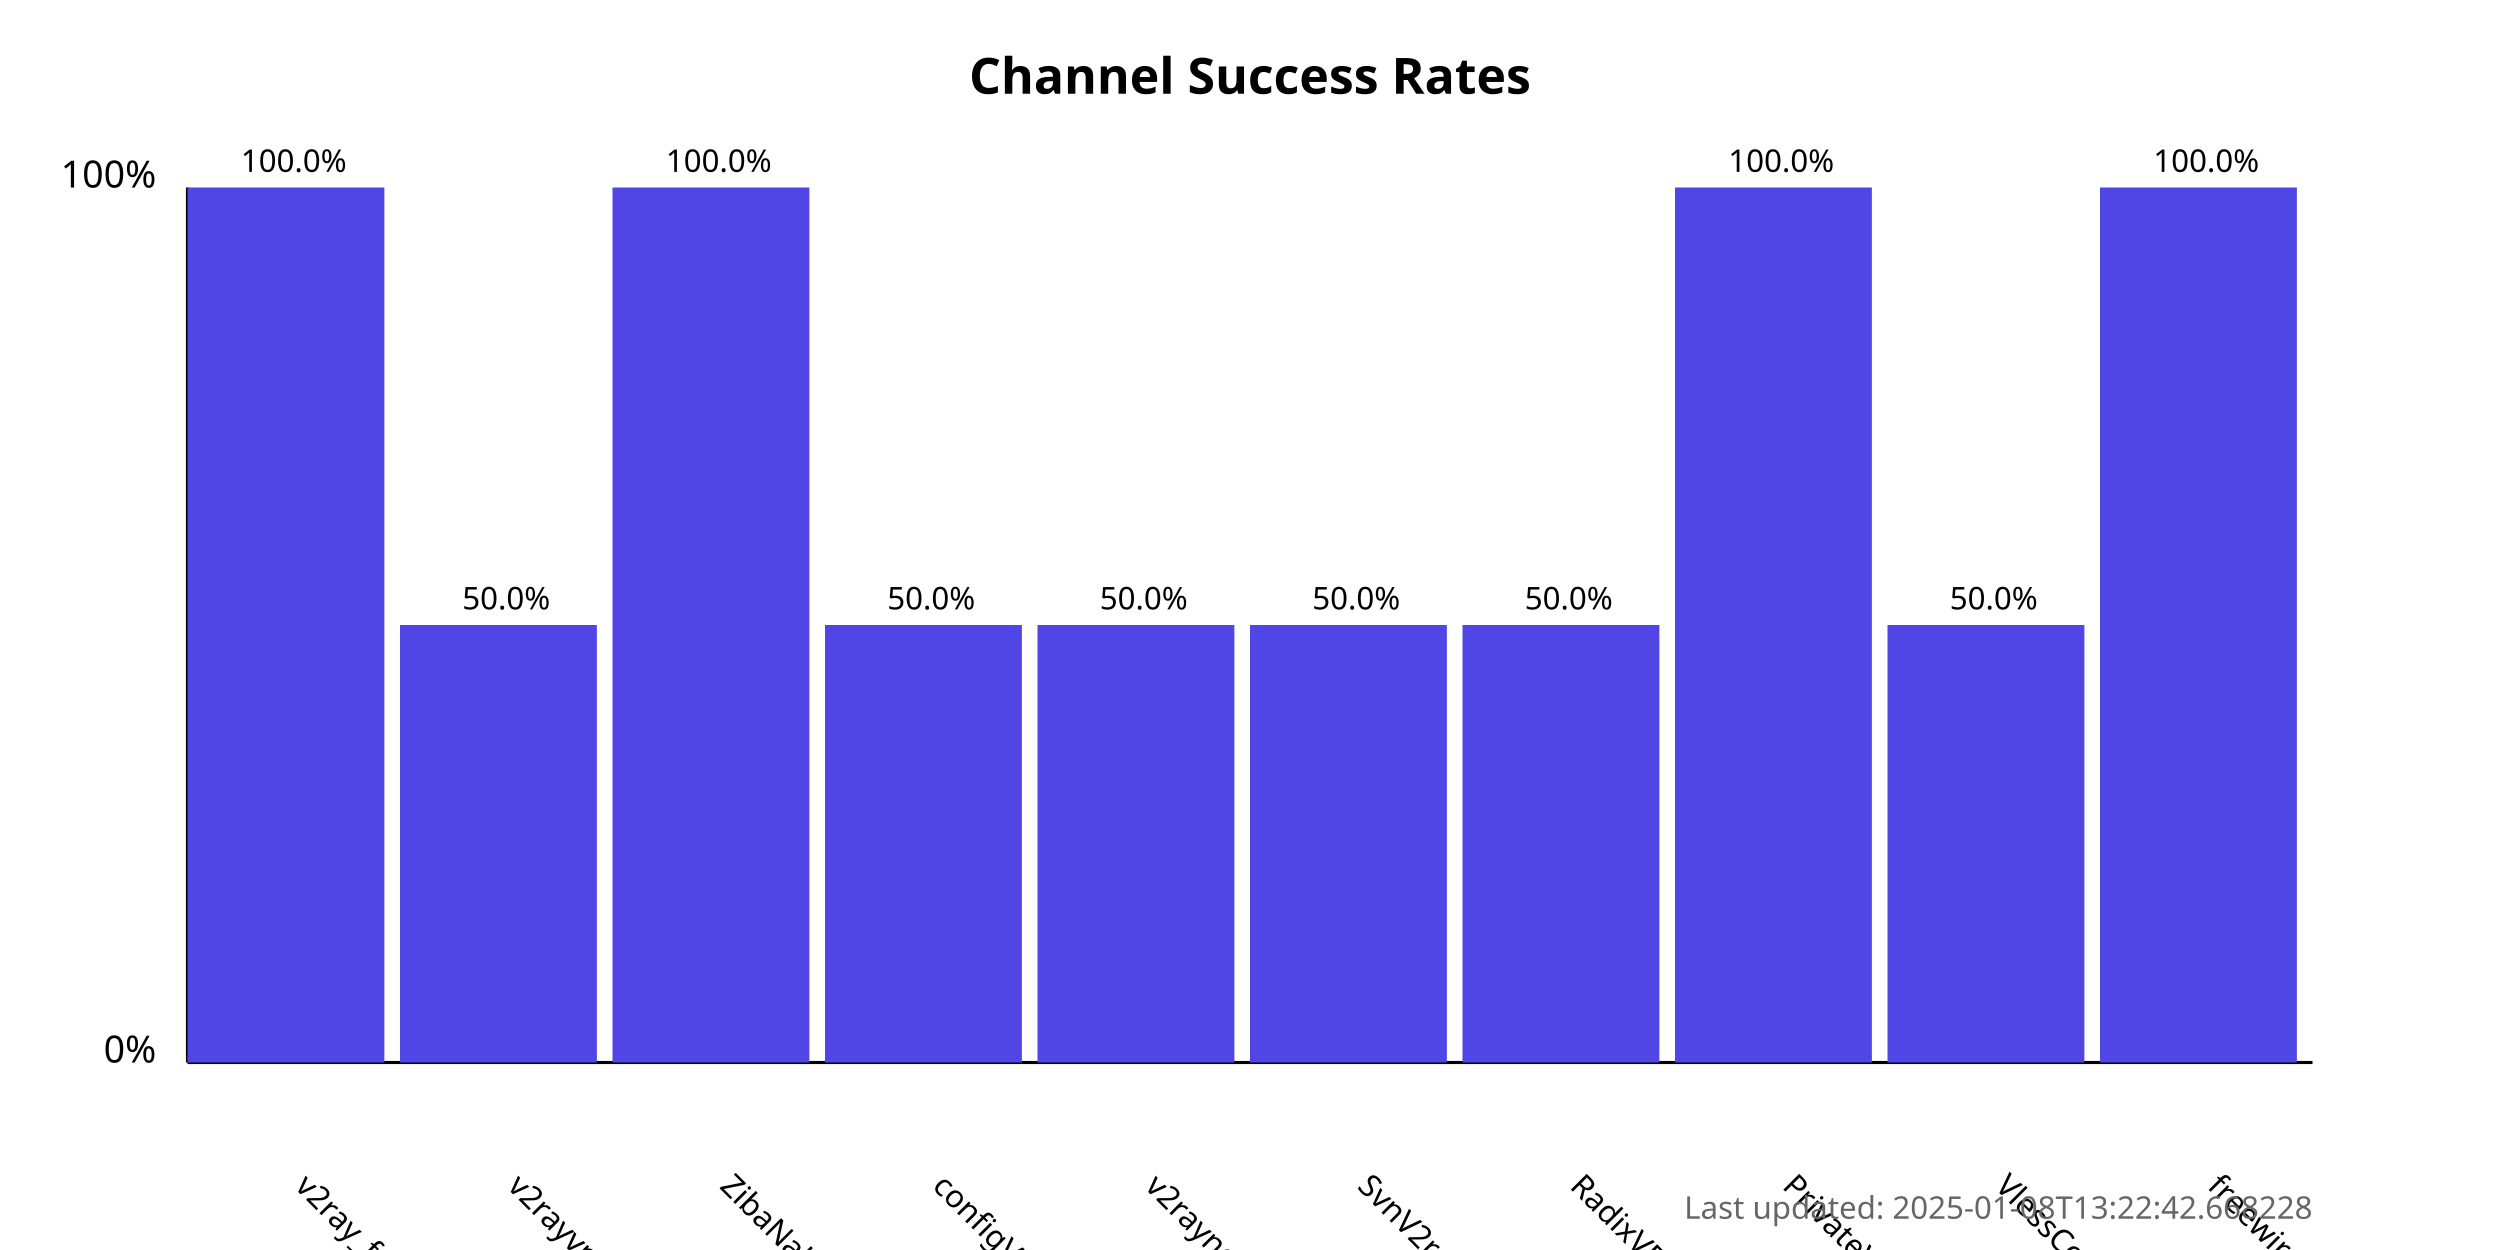
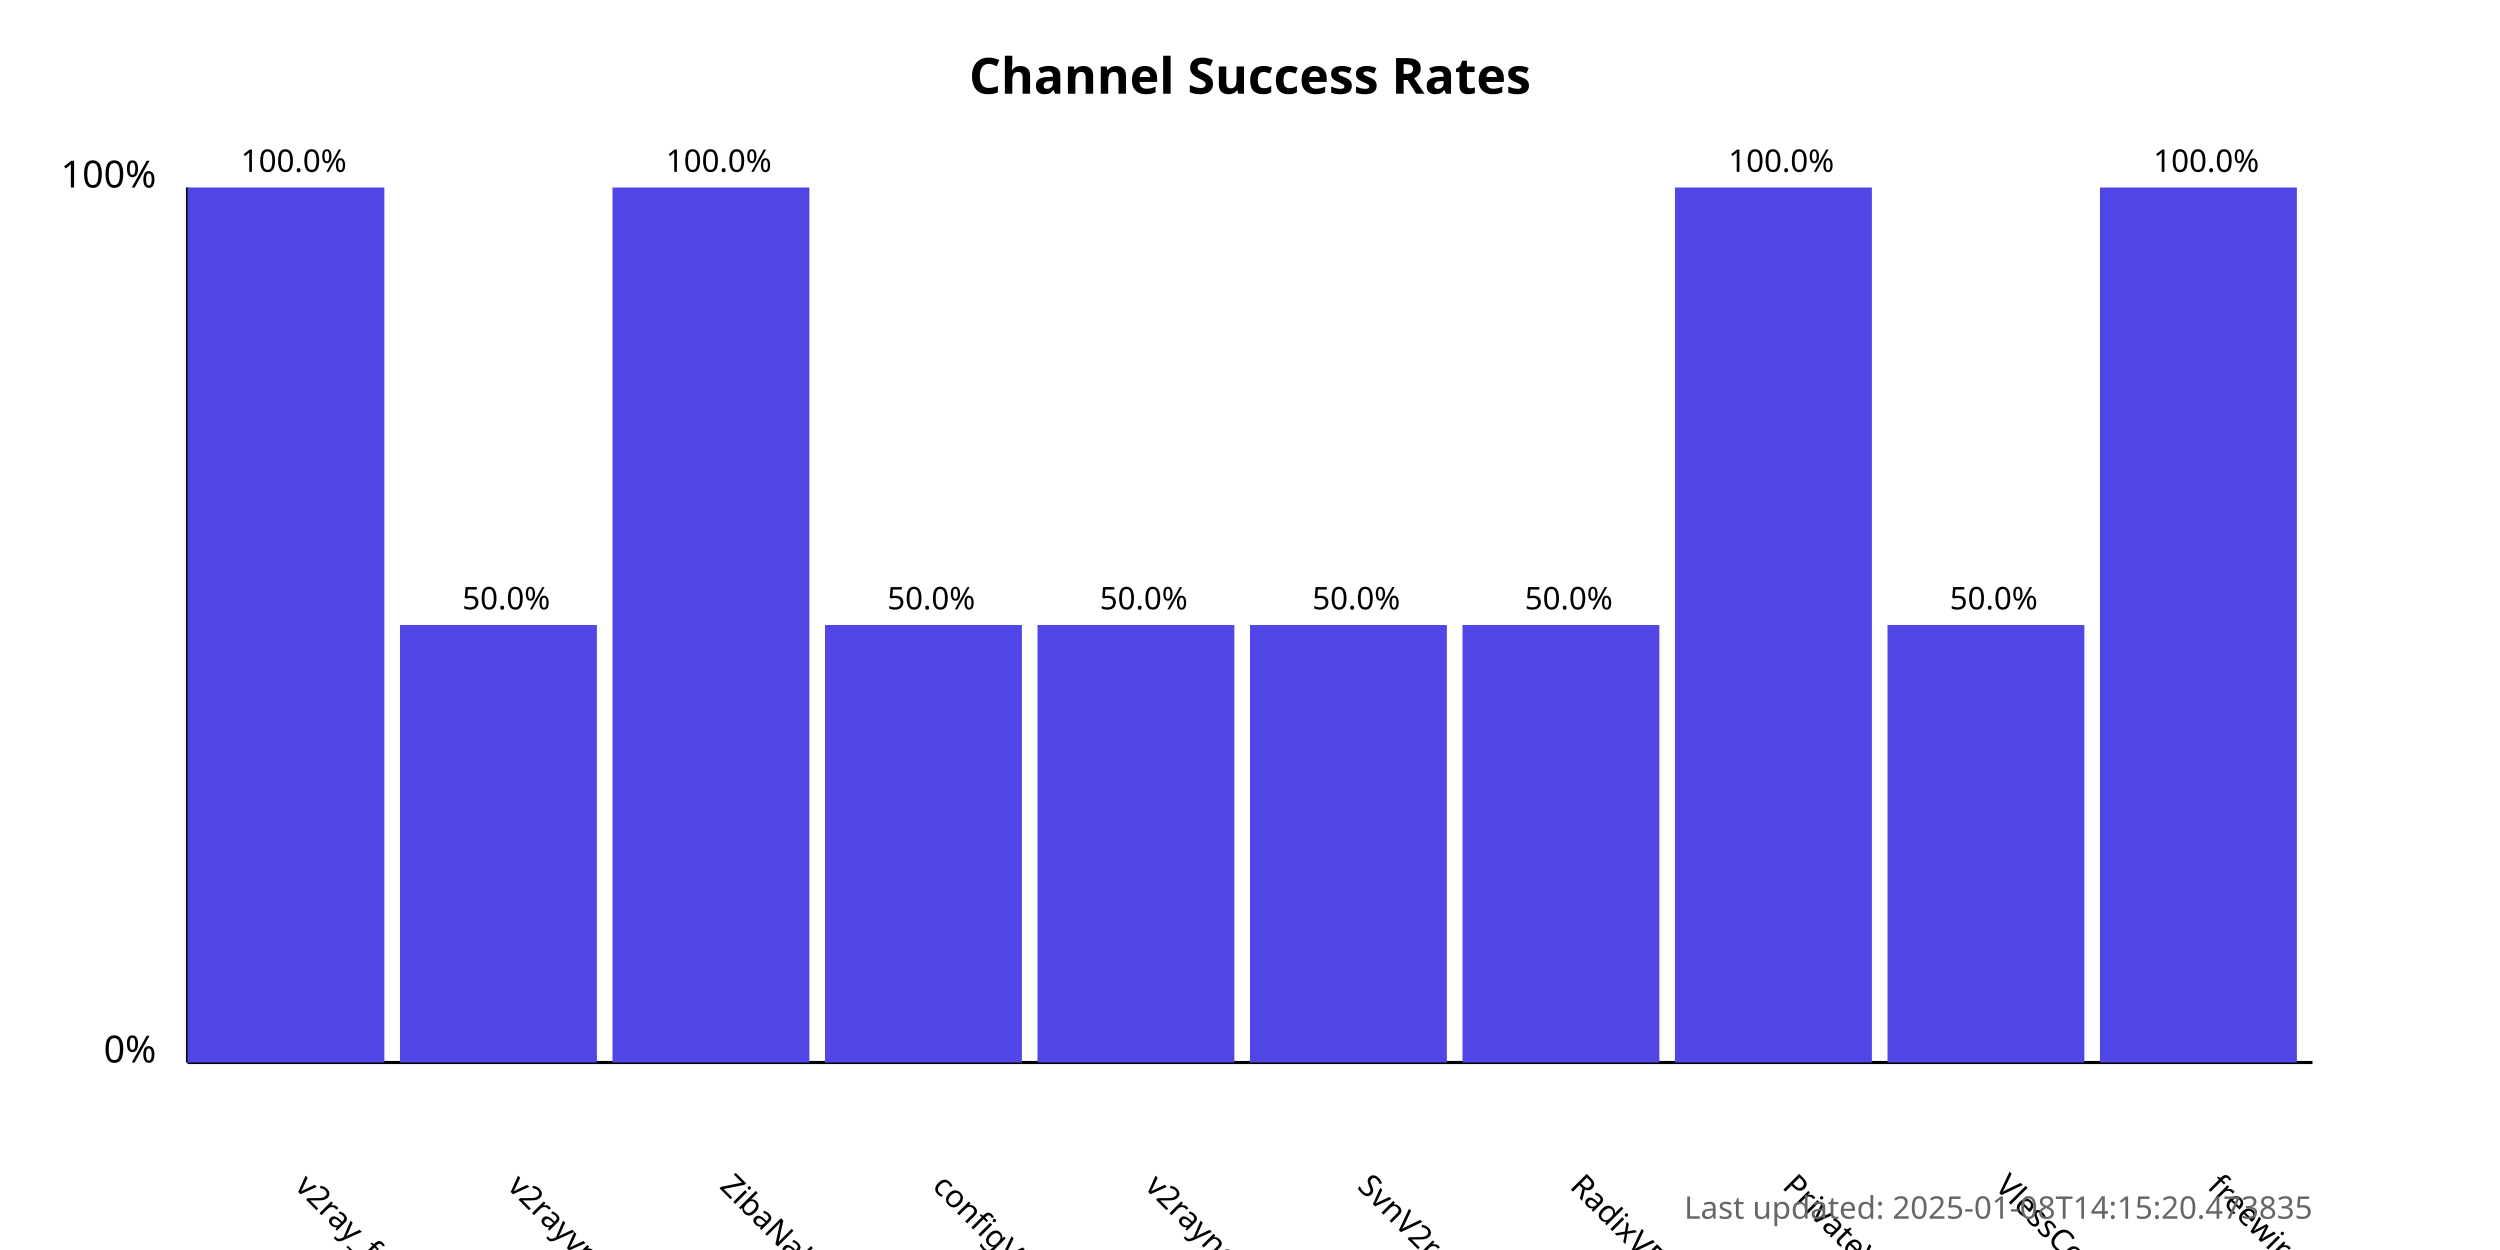
<svg xmlns="http://www.w3.org/2000/svg" width="800" height="400">
  <style>
            .chart-title { font: bold 16px sans-serif; }
            .axis-label { font: 12px sans-serif; }
            .tick-label { font: 10px sans-serif; }
            .bar { fill: #4f46e5; }
            .bar:hover { fill: #6366f1; }
            .timestamp { font: 10px sans-serif; fill: #666; }
        </style>
  <text x="400.0" y="30" text-anchor="middle" class="chart-title">
            Channel Success Rates
        </text>
  <line x1="60" y1="340" x2="60" y2="60" stroke="black" stroke-width="1" />
  <line x1="60" y1="340" x2="740" y2="340" stroke="black" stroke-width="1" />
  <text x="50" y="340" text-anchor="end" class="axis-label">0%</text>
  <text x="50" y="60" text-anchor="end" class="axis-label">100%</text>
  <g>
    <rect x="60" y="60.0" width="63.0" height="280.0" class="bar" />
    <text x="94.0" y="380" transform="rotate(45, 94.0, 380)" text-anchor="start" class="tick-label">
                v2ray_free_conf
            </text>
    <text x="94.0" y="55.0" text-anchor="middle" class="tick-label">
                100.0%
            </text>
  </g>
  <g>
    <rect x="128.0" y="200.0" width="63.0" height="140.0" class="bar" />
    <text x="162.0" y="380" transform="rotate(45, 162.0, 380)" text-anchor="start" class="tick-label">
                v2rayvpno
            </text>
    <text x="162.0" y="195.0" text-anchor="middle" class="tick-label">
                50.0%
            </text>
  </g>
  <g>
    <rect x="196.0" y="60.0" width="63.0" height="280.0" class="bar" />
    <text x="230.0" y="380" transform="rotate(45, 230.0, 380)" text-anchor="start" class="tick-label">
                ZibaNabz
            </text>
    <text x="230.0" y="55.0" text-anchor="middle" class="tick-label">
                100.0%
            </text>
  </g>
  <g>
    <rect x="264.0" y="200.0" width="63.0" height="140.0" class="bar" />
    <text x="298.0" y="380" transform="rotate(45, 298.0, 380)" text-anchor="start" class="tick-label">
                configV2rayForFree
            </text>
    <text x="298.0" y="195.0" text-anchor="middle" class="tick-label">
                50.0%
            </text>
  </g>
  <g>
    <rect x="332.0" y="200.0" width="63.0" height="140.0" class="bar" />
    <text x="366.0" y="380" transform="rotate(45, 366.0, 380)" text-anchor="start" class="tick-label">
                v2rayngvpn
            </text>
    <text x="366.0" y="195.0" text-anchor="middle" class="tick-label">
                50.0%
            </text>
  </g>
  <g>
    <rect x="400.0" y="200.0" width="63.0" height="140.0" class="bar" />
    <text x="434.0" y="380" transform="rotate(45, 434.0, 380)" text-anchor="start" class="tick-label">
                SvnV2ray
            </text>
    <text x="434.0" y="195.0" text-anchor="middle" class="tick-label">
                50.0%
            </text>
  </g>
  <g>
    <rect x="468.0" y="200.0" width="63.0" height="140.0" class="bar" />
    <text x="502.0" y="380" transform="rotate(45, 502.0, 380)" text-anchor="start" class="tick-label">
                RadixVPN
            </text>
    <text x="502.0" y="195.0" text-anchor="middle" class="tick-label">
                50.0%
            </text>
  </g>
  <g>
    <rect x="536.0" y="60.0" width="63.0" height="280.0" class="bar" />
    <text x="570.0" y="380" transform="rotate(45, 570.0, 380)" text-anchor="start" class="tick-label">
                PrivateVPNs
            </text>
    <text x="570.0" y="55.0" text-anchor="middle" class="tick-label">
                100.0%
            </text>
  </g>
  <g>
    <rect x="604.0" y="200.0" width="63.0" height="140.0" class="bar" />
    <text x="638.0" y="380" transform="rotate(45, 638.0, 380)" text-anchor="start" class="tick-label">
                VlessConfig
            </text>
    <text x="638.0" y="195.0" text-anchor="middle" class="tick-label">
                50.0%
            </text>
  </g>
  <g>
    <rect x="672.0" y="60.0" width="63.0" height="280.0" class="bar" />
    <text x="706.0" y="380" transform="rotate(45, 706.0, 380)" text-anchor="start" class="tick-label">
                freewireguard
            </text>
    <text x="706.0" y="55.0" text-anchor="middle" class="tick-label">
                100.0%
            </text>
  </g>
  <text x="740" y="390" text-anchor="end" class="timestamp">
-             Last updated: 2025-01-08T13:22:42.668228
+             Last updated: 2025-01-08T14:15:20.473835
        </text>
</svg>
